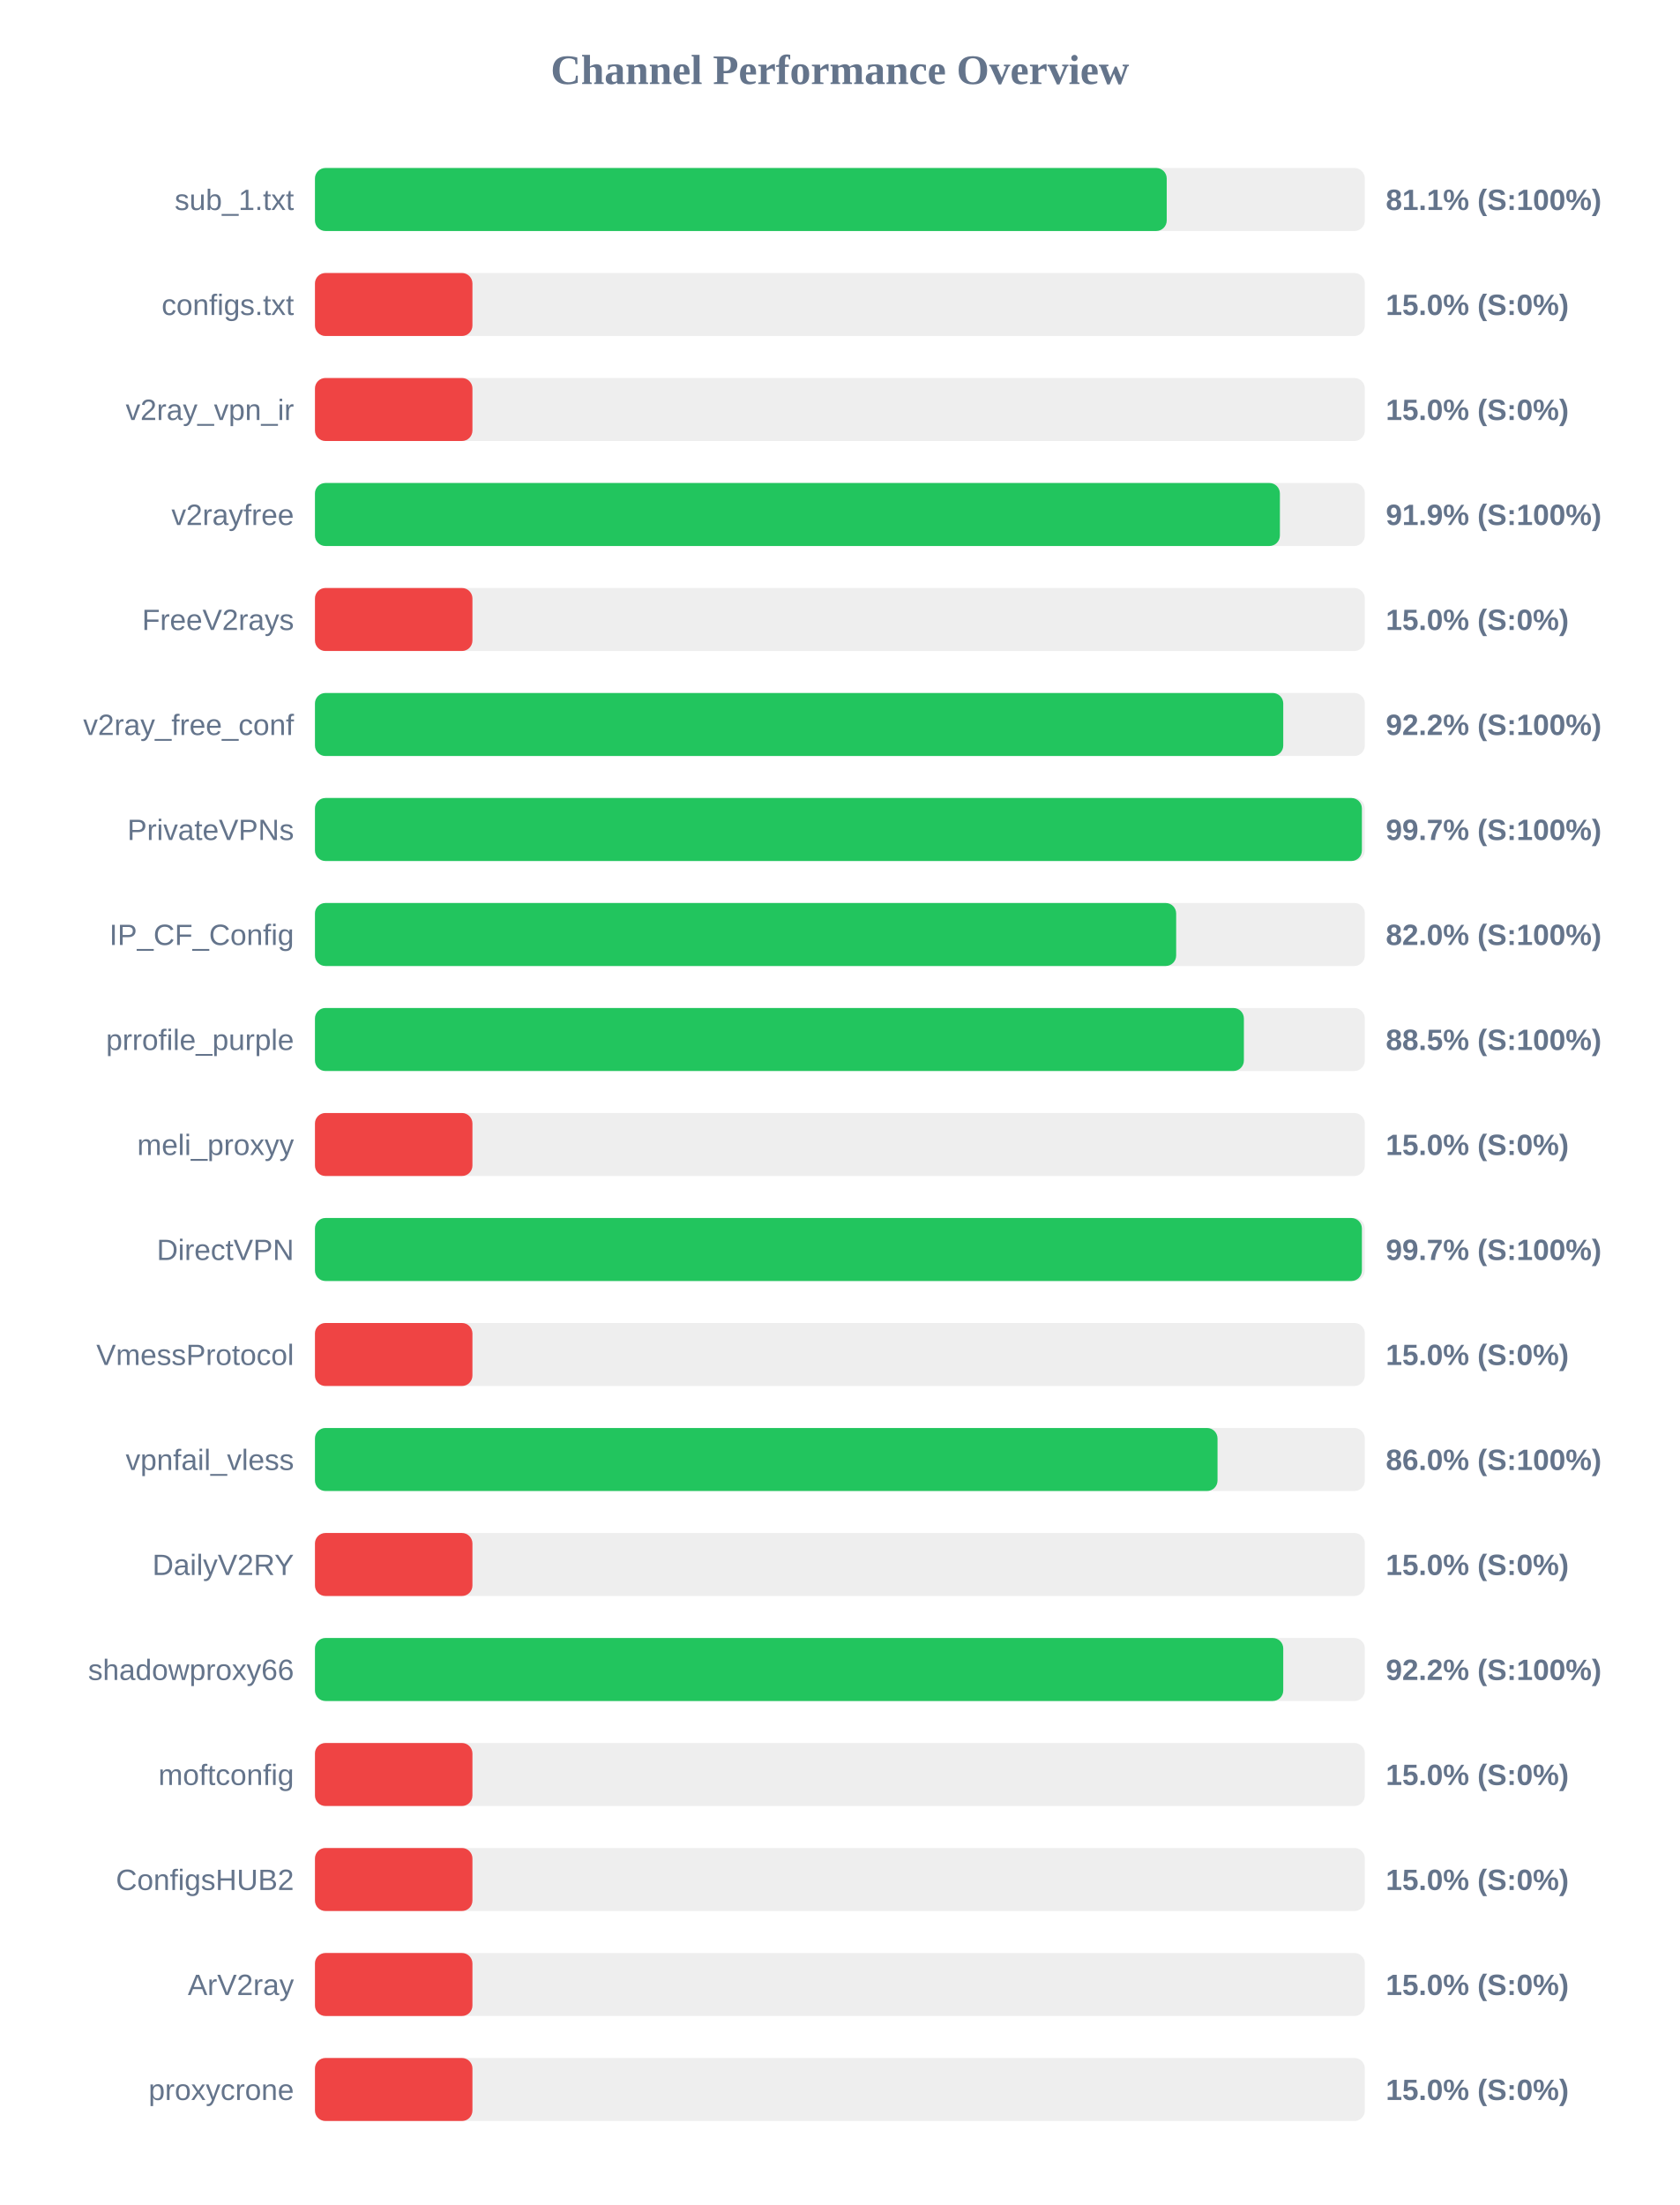
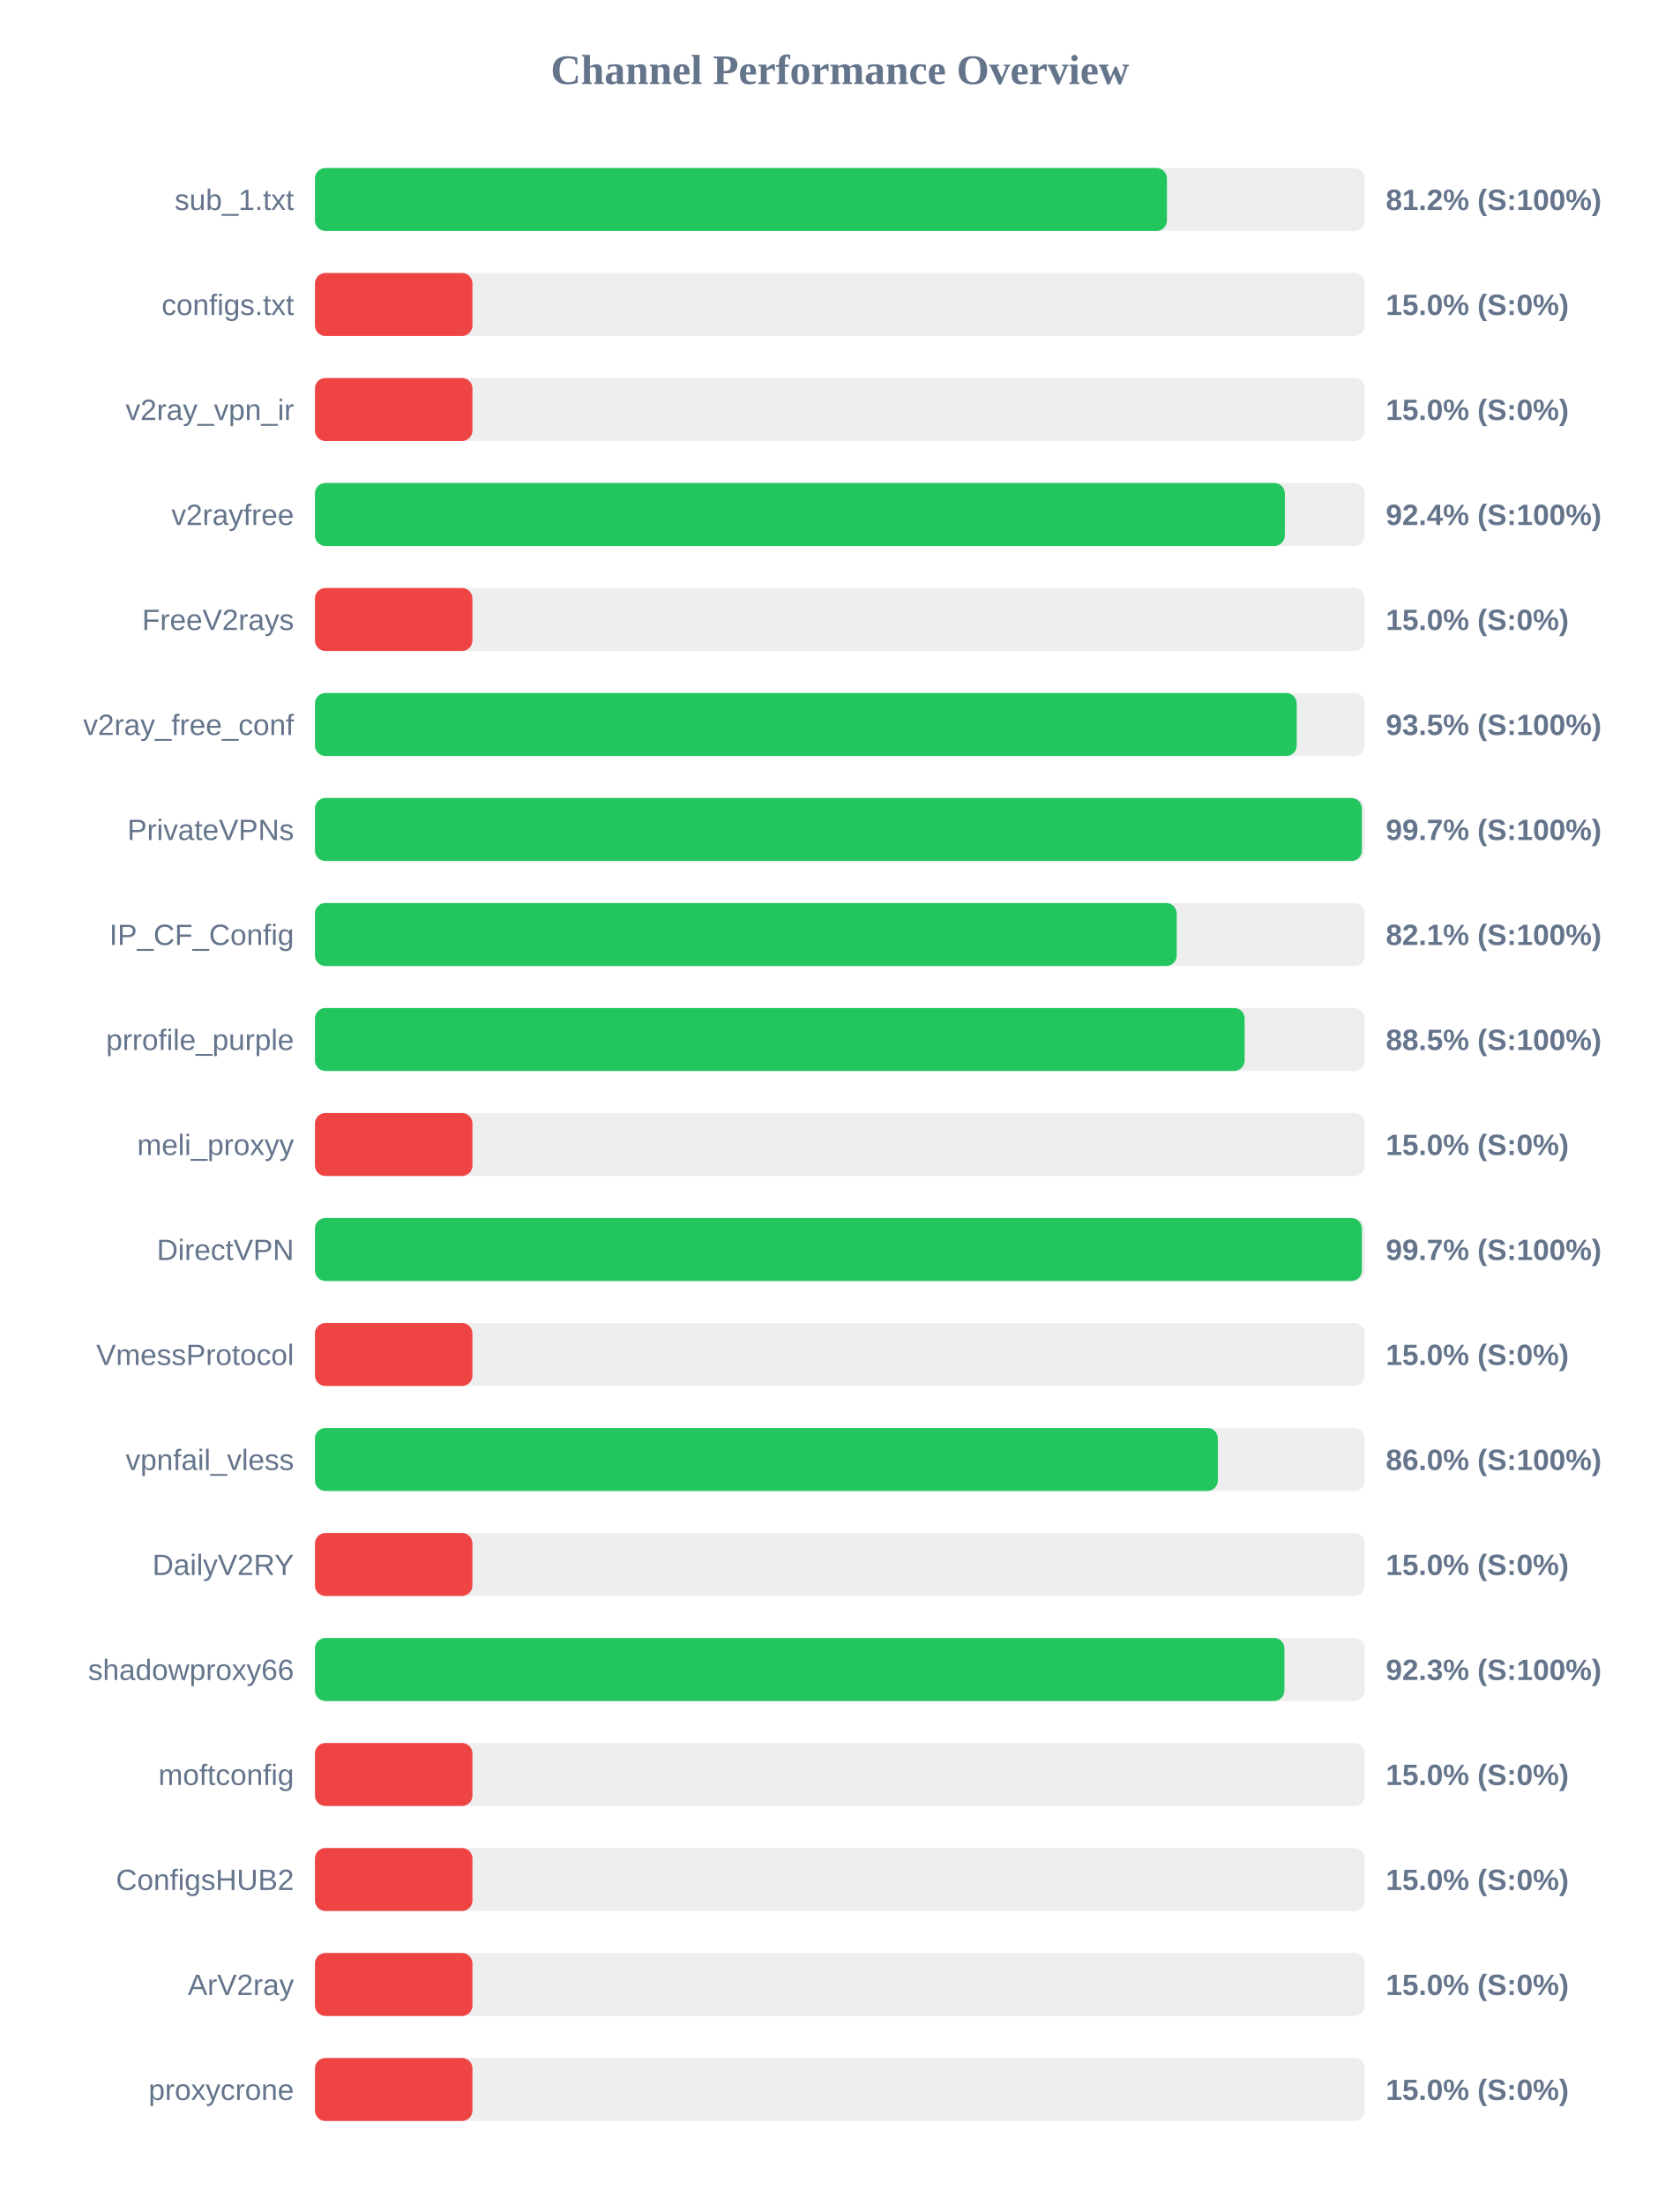
<svg xmlns="http://www.w3.org/2000/svg" width="800" height="1050" version="1.1">
  <style>
        .row { font: 14px Arial; fill: #64748b; }
        .score { font: bold 14px Arial; fill: #64748b; }
    </style>
  <text x="400" y="40" text-anchor="middle" font-size="20px" font-weight="bold" fill="#64748b">Channel Performance Overview</text>
  <rect x="150" y="80" width="500" height="30" fill="#eee" rx="5" />
-   <rect x="150" y="80" width="405.65" height="30" fill="#22c55e" rx="5" />
+   <rect x="150" y="80" width="405.75" height="30" fill="#22c55e" rx="5" />
  <text x="140" y="100" text-anchor="end" class="row">sub_1.txt</text>
-   <text x="660" y="100" text-anchor="start" class="score">81.1% (S:100%)</text>
+   <text x="660" y="100" text-anchor="start" class="score">81.2% (S:100%)</text>
  <rect x="150" y="130" width="500" height="30" fill="#eee" rx="5" />
  <rect x="150" y="130" width="75.0" height="30" fill="#ef4444" rx="5" />
  <text x="140" y="150" text-anchor="end" class="row">configs.txt</text>
  <text x="660" y="150" text-anchor="start" class="score">15.0% (S:0%)</text>
  <rect x="150" y="180" width="500" height="30" fill="#eee" rx="5" />
  <rect x="150" y="180" width="75.0" height="30" fill="#ef4444" rx="5" />
  <text x="140" y="200" text-anchor="end" class="row">v2ray_vpn_ir</text>
  <text x="660" y="200" text-anchor="start" class="score">15.0% (S:0%)</text>
  <rect x="150" y="230" width="500" height="30" fill="#eee" rx="5" />
-   <rect x="150" y="230" width="459.55" height="30" fill="#22c55e" rx="5" />
+   <rect x="150" y="230" width="461.9" height="30" fill="#22c55e" rx="5" />
  <text x="140" y="250" text-anchor="end" class="row">v2rayfree</text>
-   <text x="660" y="250" text-anchor="start" class="score">91.9% (S:100%)</text>
+   <text x="660" y="250" text-anchor="start" class="score">92.4% (S:100%)</text>
  <rect x="150" y="280" width="500" height="30" fill="#eee" rx="5" />
  <rect x="150" y="280" width="75.0" height="30" fill="#ef4444" rx="5" />
  <text x="140" y="300" text-anchor="end" class="row">FreeV2rays</text>
  <text x="660" y="300" text-anchor="start" class="score">15.0% (S:0%)</text>
  <rect x="150" y="330" width="500" height="30" fill="#eee" rx="5" />
-   <rect x="150" y="330" width="461.15" height="30" fill="#22c55e" rx="5" />
+   <rect x="150" y="330" width="467.55" height="30" fill="#22c55e" rx="5" />
  <text x="140" y="350" text-anchor="end" class="row">v2ray_free_conf</text>
-   <text x="660" y="350" text-anchor="start" class="score">92.2% (S:100%)</text>
+   <text x="660" y="350" text-anchor="start" class="score">93.5% (S:100%)</text>
  <rect x="150" y="380" width="500" height="30" fill="#eee" rx="5" />
  <rect x="150" y="380" width="498.6" height="30" fill="#22c55e" rx="5" />
  <text x="140" y="400" text-anchor="end" class="row">PrivateVPNs</text>
  <text x="660" y="400" text-anchor="start" class="score">99.7% (S:100%)</text>
  <rect x="150" y="430" width="500" height="30" fill="#eee" rx="5" />
-   <rect x="150" y="430" width="410.15" height="30" fill="#22c55e" rx="5" />
+   <rect x="150" y="430" width="410.4" height="30" fill="#22c55e" rx="5" />
  <text x="140" y="450" text-anchor="end" class="row">IP_CF_Config</text>
-   <text x="660" y="450" text-anchor="start" class="score">82.0% (S:100%)</text>
+   <text x="660" y="450" text-anchor="start" class="score">82.1% (S:100%)</text>
  <rect x="150" y="480" width="500" height="30" fill="#eee" rx="5" />
-   <rect x="150" y="480" width="442.4" height="30" fill="#22c55e" rx="5" />
+   <rect x="150" y="480" width="442.75" height="30" fill="#22c55e" rx="5" />
  <text x="140" y="500" text-anchor="end" class="row">prrofile_purple</text>
  <text x="660" y="500" text-anchor="start" class="score">88.5% (S:100%)</text>
  <rect x="150" y="530" width="500" height="30" fill="#eee" rx="5" />
  <rect x="150" y="530" width="75.0" height="30" fill="#ef4444" rx="5" />
  <text x="140" y="550" text-anchor="end" class="row">meli_proxyy</text>
  <text x="660" y="550" text-anchor="start" class="score">15.0% (S:0%)</text>
  <rect x="150" y="580" width="500" height="30" fill="#eee" rx="5" />
  <rect x="150" y="580" width="498.6" height="30" fill="#22c55e" rx="5" />
  <text x="140" y="600" text-anchor="end" class="row">DirectVPN</text>
  <text x="660" y="600" text-anchor="start" class="score">99.7% (S:100%)</text>
  <rect x="150" y="630" width="500" height="30" fill="#eee" rx="5" />
  <rect x="150" y="630" width="75.0" height="30" fill="#ef4444" rx="5" />
  <text x="140" y="650" text-anchor="end" class="row">VmessProtocol</text>
  <text x="660" y="650" text-anchor="start" class="score">15.0% (S:0%)</text>
  <rect x="150" y="680" width="500" height="30" fill="#eee" rx="5" />
-   <rect x="150" y="680" width="429.85" height="30" fill="#22c55e" rx="5" />
+   <rect x="150" y="680" width="430.0" height="30" fill="#22c55e" rx="5" />
  <text x="140" y="700" text-anchor="end" class="row">vpnfail_vless</text>
  <text x="660" y="700" text-anchor="start" class="score">86.0% (S:100%)</text>
  <rect x="150" y="730" width="500" height="30" fill="#eee" rx="5" />
  <rect x="150" y="730" width="75.0" height="30" fill="#ef4444" rx="5" />
  <text x="140" y="750" text-anchor="end" class="row">DailyV2RY</text>
  <text x="660" y="750" text-anchor="start" class="score">15.0% (S:0%)</text>
  <rect x="150" y="780" width="500" height="30" fill="#eee" rx="5" />
-   <rect x="150" y="780" width="461.15" height="30" fill="#22c55e" rx="5" />
+   <rect x="150" y="780" width="461.7" height="30" fill="#22c55e" rx="5" />
  <text x="140" y="800" text-anchor="end" class="row">shadowproxy66</text>
-   <text x="660" y="800" text-anchor="start" class="score">92.2% (S:100%)</text>
+   <text x="660" y="800" text-anchor="start" class="score">92.3% (S:100%)</text>
  <rect x="150" y="830" width="500" height="30" fill="#eee" rx="5" />
  <rect x="150" y="830" width="75.0" height="30" fill="#ef4444" rx="5" />
  <text x="140" y="850" text-anchor="end" class="row">moftconfig</text>
  <text x="660" y="850" text-anchor="start" class="score">15.0% (S:0%)</text>
  <rect x="150" y="880" width="500" height="30" fill="#eee" rx="5" />
  <rect x="150" y="880" width="75.0" height="30" fill="#ef4444" rx="5" />
  <text x="140" y="900" text-anchor="end" class="row">ConfigsHUB2</text>
  <text x="660" y="900" text-anchor="start" class="score">15.0% (S:0%)</text>
  <rect x="150" y="930" width="500" height="30" fill="#eee" rx="5" />
  <rect x="150" y="930" width="75.0" height="30" fill="#ef4444" rx="5" />
  <text x="140" y="950" text-anchor="end" class="row">ArV2ray</text>
  <text x="660" y="950" text-anchor="start" class="score">15.0% (S:0%)</text>
  <rect x="150" y="980" width="500" height="30" fill="#eee" rx="5" />
  <rect x="150" y="980" width="75.0" height="30" fill="#ef4444" rx="5" />
  <text x="140" y="1000" text-anchor="end" class="row">proxycrone</text>
  <text x="660" y="1000" text-anchor="start" class="score">15.0% (S:0%)</text>
</svg>
